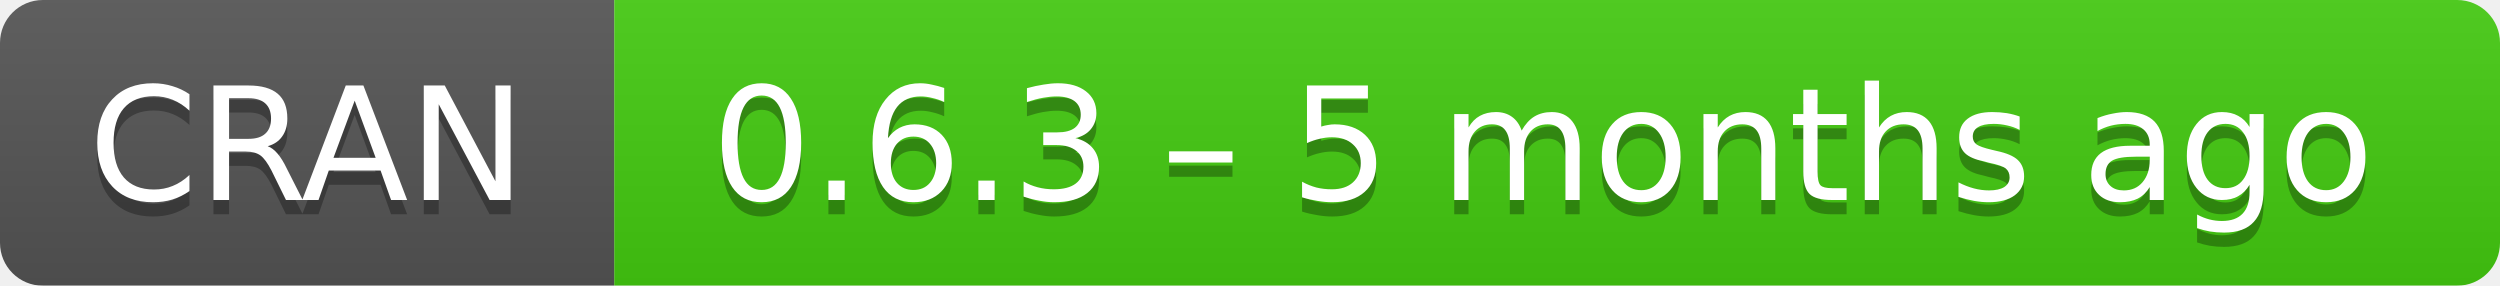
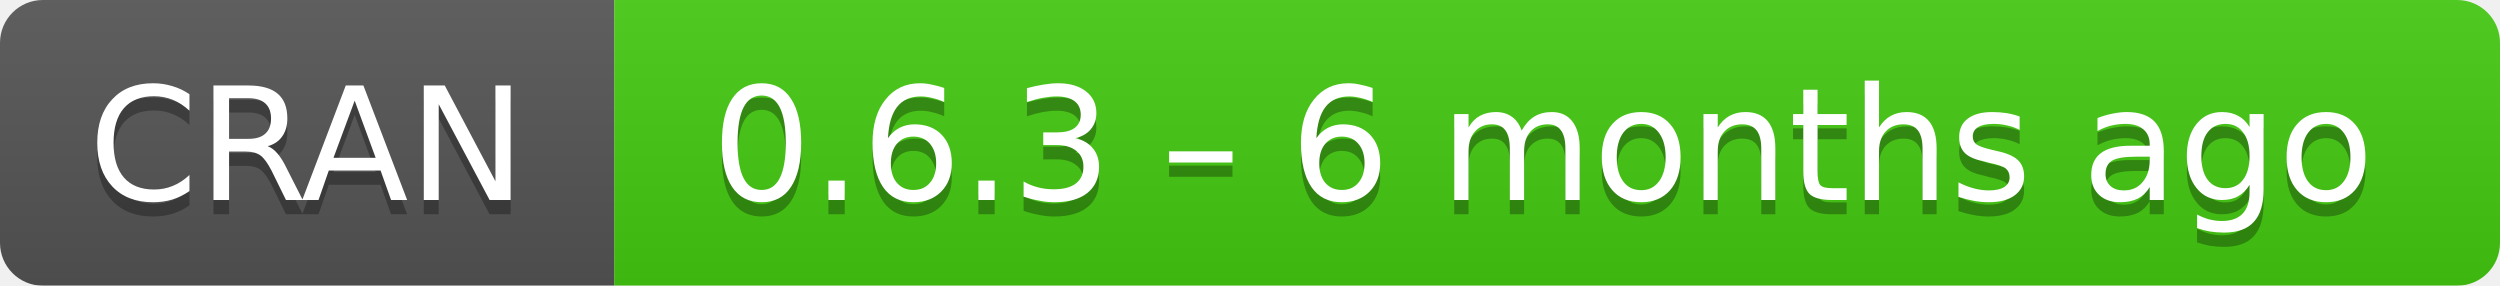
- <svg xmlns="http://www.w3.org/2000/svg" width="175" height="20" aria-label="CRAN 0.6.3 – 5 months ago">
+ <svg xmlns="http://www.w3.org/2000/svg" width="175" height="20" aria-label="CRAN 0.6.3 – 6 months ago">
  <linearGradient id="b" x2="0" y2="100%">
    <stop offset="0" stop-color="#bbb" stop-opacity=".1" />
    <stop offset="1" stop-opacity=".1" />
  </linearGradient>
  <mask id="a">
    <rect width="175" height="20" rx="3" fill="#fff" />
  </mask>
  <g mask="url(#a)">
    <path fill="#555" d="M0 0h43v20H0z" />
    <path fill="#4c1" d="M43 0h153v20H43z" />
    <path fill="url(#b)" d="M0 0h175v20H0z" />
  </g>
  <g fill="#fff" text-anchor="middle" font-family="DejaVu Sans,Verdana,Geneva,sans-serif" font-size="11">
    <text x="21.5" y="15" fill="#010101" fill-opacity=".3">
      CRAN
    </text>
    <text x="21.5" y="14">
      CRAN
    </text>
    <text x="108" y="15" fill="#010101" fill-opacity=".3">
-       0.6.3 – 5 months ago
+       0.6.3 – 6 months ago
    </text>
    <text x="108" y="14">
-       0.6.3 – 5 months ago
+       0.6.3 – 6 months ago
    </text>
  </g>
</svg>
